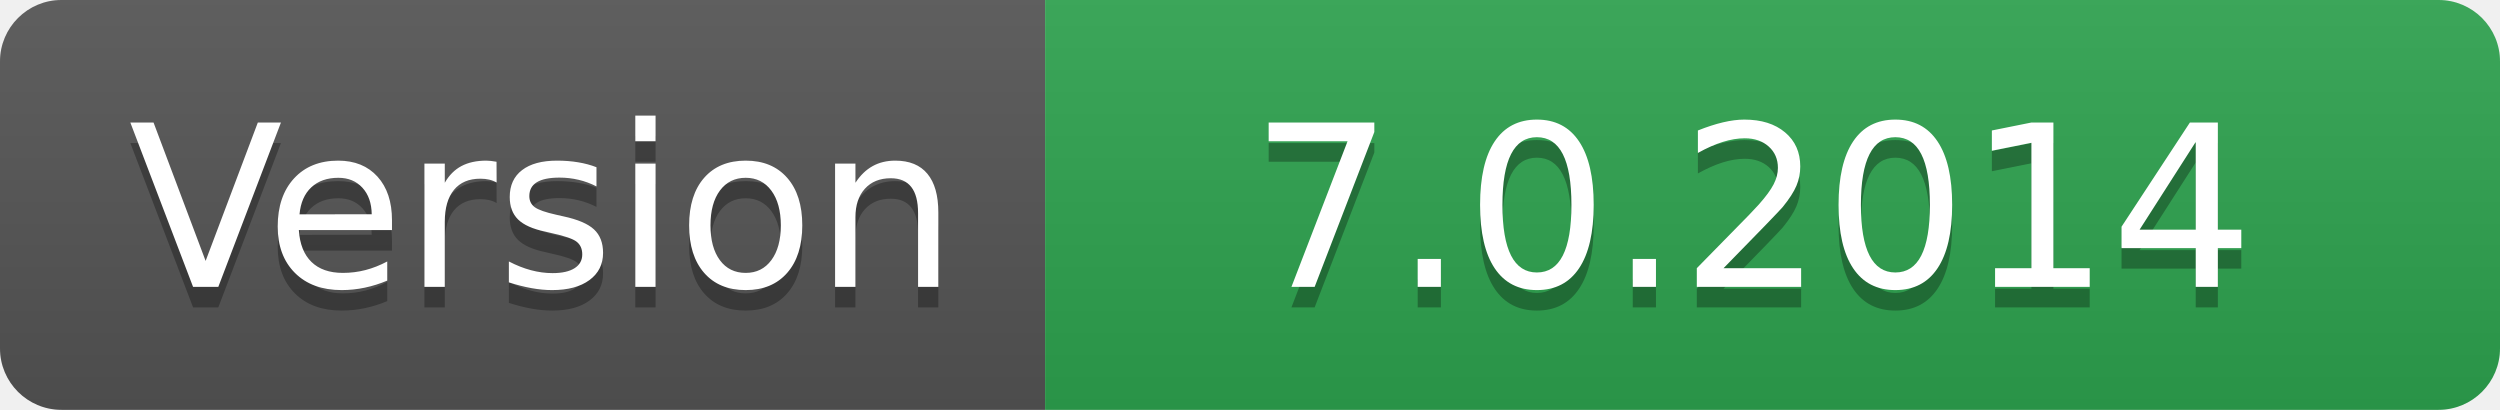
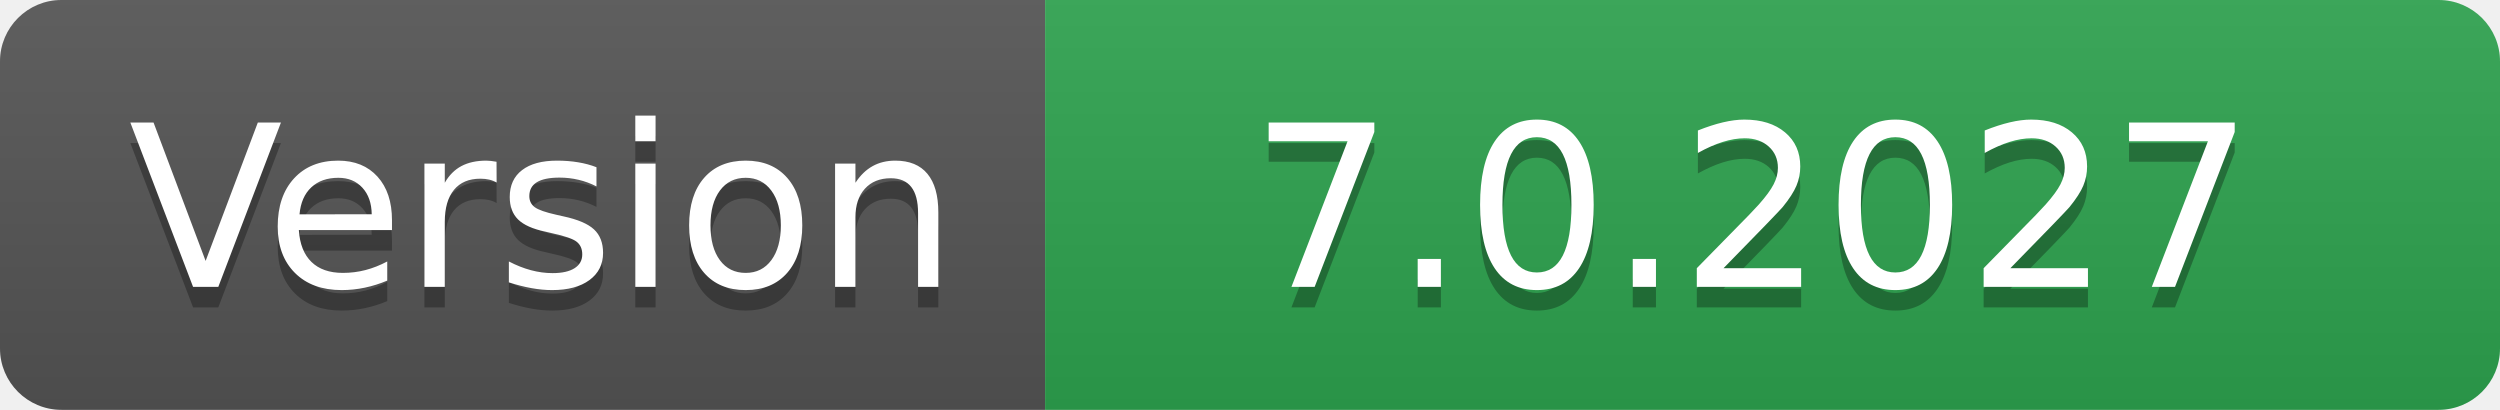
- <svg xmlns="http://www.w3.org/2000/svg" width="122" height="20" role="img" aria-label="Version: 7.0.2014">
+ <svg xmlns="http://www.w3.org/2000/svg" width="122" height="20" role="img" aria-label="Version: 7.0.2027">
  <linearGradient id="s" x2="0" y2="100%">
    <stop offset="0" stop-color="#bbb" stop-opacity=".1" />
    <stop offset="1" stop-opacity=".1" />
  </linearGradient>
  <clipPath id="r">
    <rect width="122" height="20" rx="3" fill="#fff" />
  </clipPath>
  <g clip-path="url(#r)">
    <rect width="51" height="20" fill="#555" />
    <rect x="51" width="71" height="20" fill="#2ea44f" />
    <rect width="122" height="20" fill="url(#s)" />
  </g>
  <g fill="#fff" text-anchor="middle" font-family="Verdana,Geneva,DejaVu Sans,sans-serif" text-rendering="geometricPrecision" font-size="110">
    <text aria-hidden="true" x="265" y="150" fill="#010101" fill-opacity=".3" transform="scale(.1)" textLength="410">Version</text>
    <text x="265" y="140" transform="scale(.1)" fill="#fff" textLength="410">Version</text>
-     <text aria-hidden="true" x="855" y="150" fill="#010101" fill-opacity=".3" transform="scale(.1)" textLength="610">7.0.2014</text>
-     <text x="855" y="140" transform="scale(.1)" fill="#fff" textLength="610">7.0.2014</text>
+     <text aria-hidden="true" x="855" y="150" fill="#010101" fill-opacity=".3" transform="scale(.1)" textLength="610">7.0.2027</text>
+     <text x="855" y="140" transform="scale(.1)" fill="#fff" textLength="610">7.0.2027</text>
  </g>
</svg>
